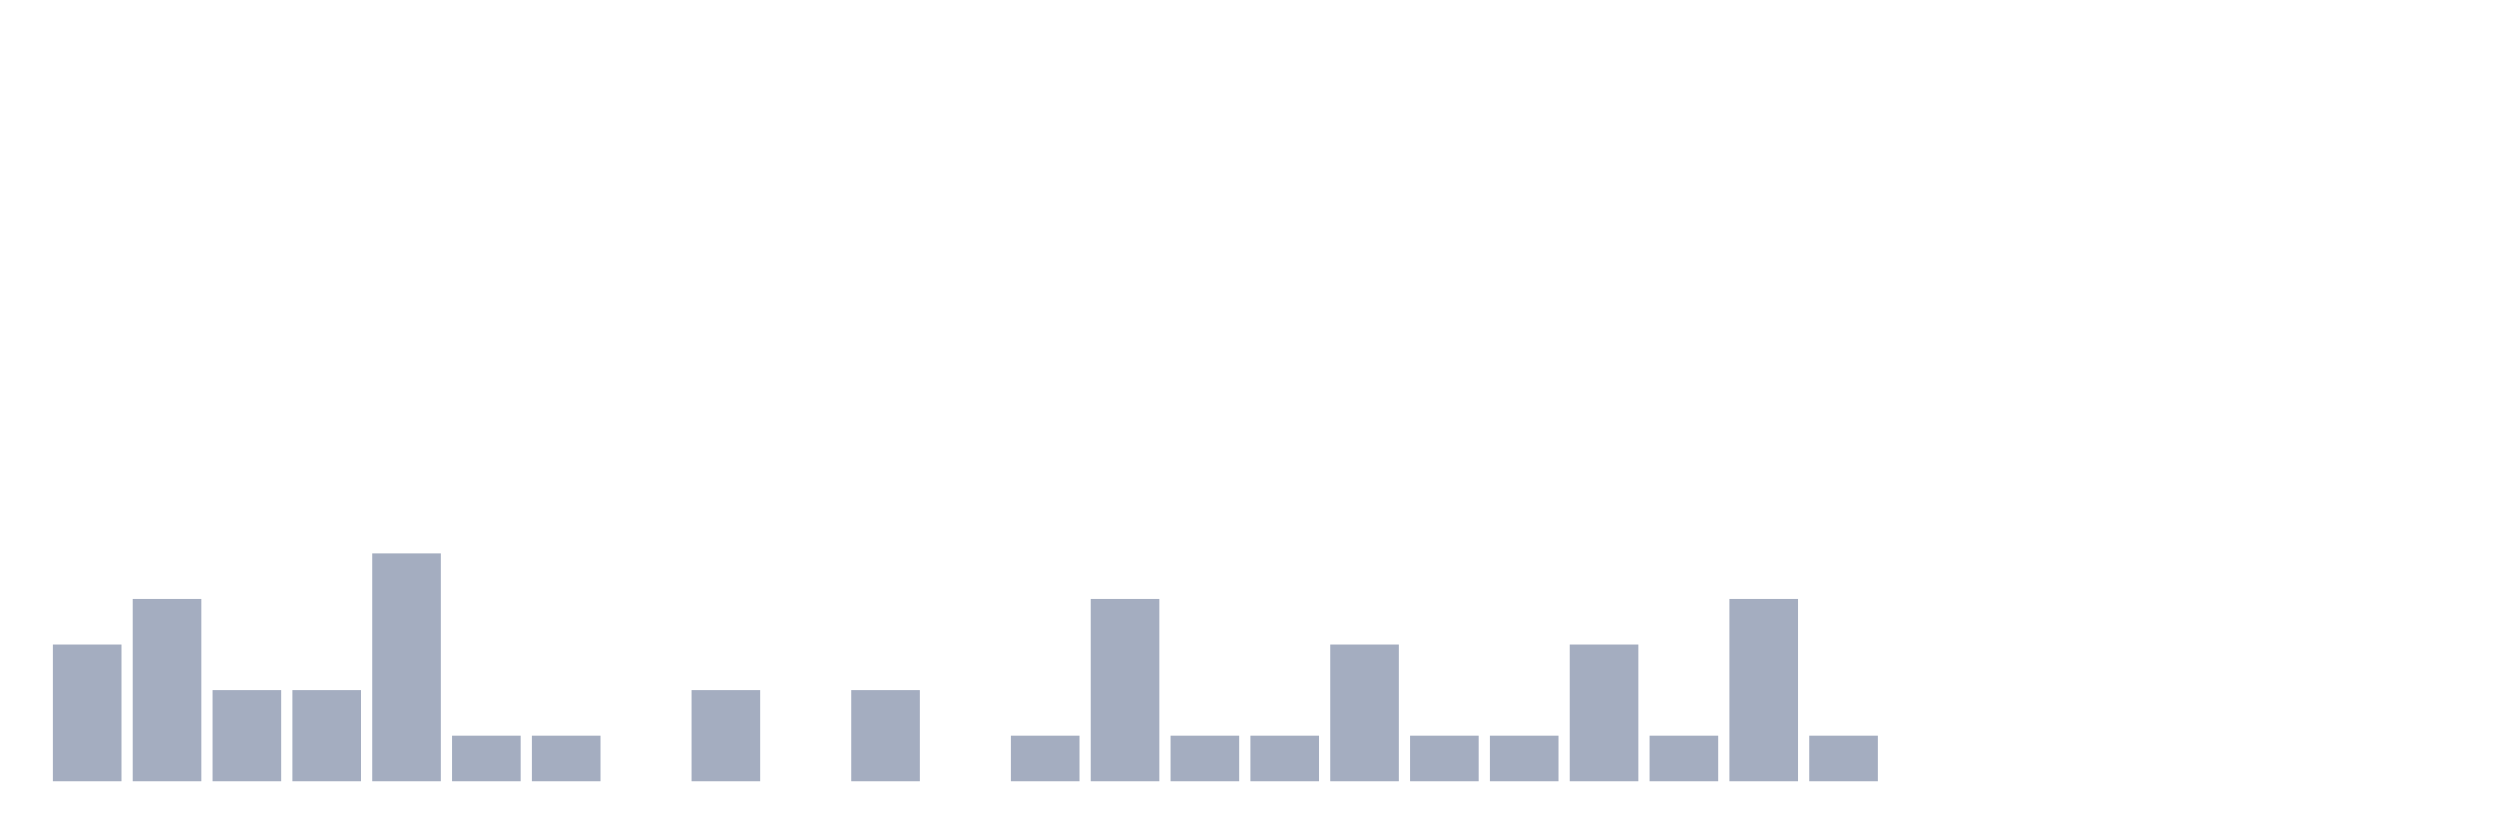
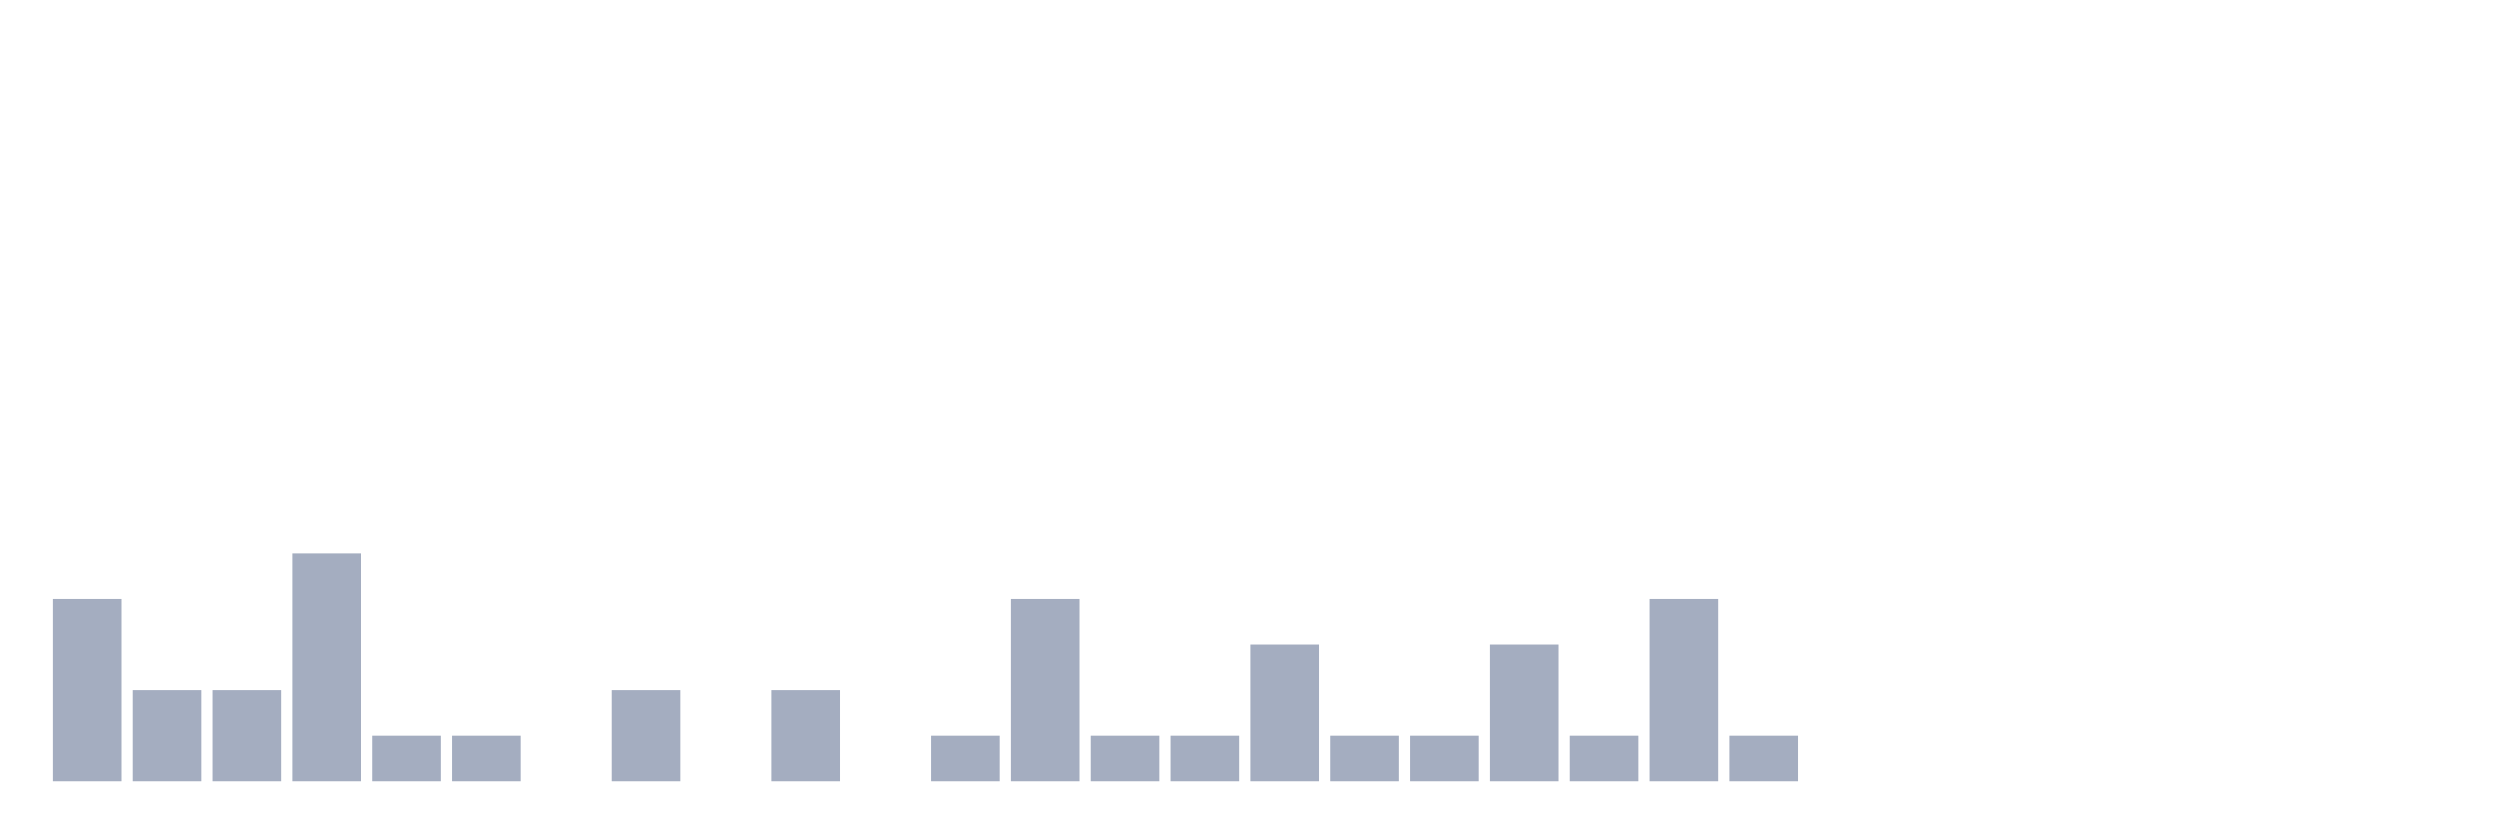
<svg xmlns="http://www.w3.org/2000/svg" viewBox="0 0 480 160">
  <g transform="translate(10,10)">
-     <rect class="bar" x="0.153" width="13.175" y="113.75" height="26.25" fill="rgb(164,173,192)" />
-     <rect class="bar" x="15.482" width="13.175" y="105" height="35" fill="rgb(164,173,192)" />
+     <rect class="bar" x="0.153" width="13.175" y="105" height="35" fill="rgb(164,173,192)" />
+     <rect class="bar" x="15.482" width="13.175" y="122.5" height="17.5" fill="rgb(164,173,192)" />
    <rect class="bar" x="30.81" width="13.175" y="122.5" height="17.5" fill="rgb(164,173,192)" />
-     <rect class="bar" x="46.138" width="13.175" y="122.5" height="17.5" fill="rgb(164,173,192)" />
-     <rect class="bar" x="61.466" width="13.175" y="96.25" height="43.75" fill="rgb(164,173,192)" />
+     <rect class="bar" x="46.138" width="13.175" y="96.25" height="43.75" fill="rgb(164,173,192)" />
+     <rect class="bar" x="61.466" width="13.175" y="131.25" height="8.75" fill="rgb(164,173,192)" />
    <rect class="bar" x="76.794" width="13.175" y="131.25" height="8.75" fill="rgb(164,173,192)" />
-     <rect class="bar" x="92.123" width="13.175" y="131.25" height="8.75" fill="rgb(164,173,192)" />
-     <rect class="bar" x="107.451" width="13.175" y="140" height="0" fill="rgb(164,173,192)" />
-     <rect class="bar" x="122.779" width="13.175" y="122.5" height="17.5" fill="rgb(164,173,192)" />
-     <rect class="bar" x="138.107" width="13.175" y="140" height="0" fill="rgb(164,173,192)" />
-     <rect class="bar" x="153.436" width="13.175" y="122.5" height="17.5" fill="rgb(164,173,192)" />
-     <rect class="bar" x="168.764" width="13.175" y="140" height="0" fill="rgb(164,173,192)" />
-     <rect class="bar" x="184.092" width="13.175" y="131.25" height="8.75" fill="rgb(164,173,192)" />
-     <rect class="bar" x="199.42" width="13.175" y="105" height="35" fill="rgb(164,173,192)" />
+     <rect class="bar" x="92.123" width="13.175" y="140" height="0" fill="rgb(164,173,192)" />
+     <rect class="bar" x="107.451" width="13.175" y="122.5" height="17.5" fill="rgb(164,173,192)" />
+     <rect class="bar" x="122.779" width="13.175" y="140" height="0" fill="rgb(164,173,192)" />
+     <rect class="bar" x="138.107" width="13.175" y="122.5" height="17.5" fill="rgb(164,173,192)" />
+     <rect class="bar" x="153.436" width="13.175" y="140" height="0" fill="rgb(164,173,192)" />
+     <rect class="bar" x="168.764" width="13.175" y="131.25" height="8.75" fill="rgb(164,173,192)" />
+     <rect class="bar" x="184.092" width="13.175" y="105" height="35" fill="rgb(164,173,192)" />
+     <rect class="bar" x="199.42" width="13.175" y="131.25" height="8.75" fill="rgb(164,173,192)" />
    <rect class="bar" x="214.748" width="13.175" y="131.25" height="8.75" fill="rgb(164,173,192)" />
-     <rect class="bar" x="230.077" width="13.175" y="131.25" height="8.75" fill="rgb(164,173,192)" />
-     <rect class="bar" x="245.405" width="13.175" y="113.75" height="26.25" fill="rgb(164,173,192)" />
+     <rect class="bar" x="230.077" width="13.175" y="113.75" height="26.25" fill="rgb(164,173,192)" />
+     <rect class="bar" x="245.405" width="13.175" y="131.25" height="8.75" fill="rgb(164,173,192)" />
    <rect class="bar" x="260.733" width="13.175" y="131.25" height="8.75" fill="rgb(164,173,192)" />
-     <rect class="bar" x="276.061" width="13.175" y="131.25" height="8.75" fill="rgb(164,173,192)" />
-     <rect class="bar" x="291.39" width="13.175" y="113.75" height="26.25" fill="rgb(164,173,192)" />
-     <rect class="bar" x="306.718" width="13.175" y="131.25" height="8.75" fill="rgb(164,173,192)" />
-     <rect class="bar" x="322.046" width="13.175" y="105" height="35" fill="rgb(164,173,192)" />
-     <rect class="bar" x="337.374" width="13.175" y="131.25" height="8.75" fill="rgb(164,173,192)" />
+     <rect class="bar" x="276.061" width="13.175" y="113.75" height="26.25" fill="rgb(164,173,192)" />
+     <rect class="bar" x="291.39" width="13.175" y="131.25" height="8.75" fill="rgb(164,173,192)" />
+     <rect class="bar" x="306.718" width="13.175" y="105" height="35" fill="rgb(164,173,192)" />
+     <rect class="bar" x="322.046" width="13.175" y="131.25" height="8.75" fill="rgb(164,173,192)" />
+     <rect class="bar" x="337.374" width="13.175" y="140" height="0" fill="rgb(164,173,192)" />
    <rect class="bar" x="352.702" width="13.175" y="140" height="0" fill="rgb(164,173,192)" />
    <rect class="bar" x="368.031" width="13.175" y="140" height="0" fill="rgb(164,173,192)" />
    <rect class="bar" x="383.359" width="13.175" y="140" height="0" fill="rgb(164,173,192)" />
    <rect class="bar" x="398.687" width="13.175" y="140" height="0" fill="rgb(164,173,192)" />
    <rect class="bar" x="414.015" width="13.175" y="140" height="0" fill="rgb(164,173,192)" />
    <rect class="bar" x="429.344" width="13.175" y="140" height="0" fill="rgb(164,173,192)" />
    <rect class="bar" x="444.672" width="13.175" y="140" height="0" fill="rgb(164,173,192)" />
  </g>
</svg>
